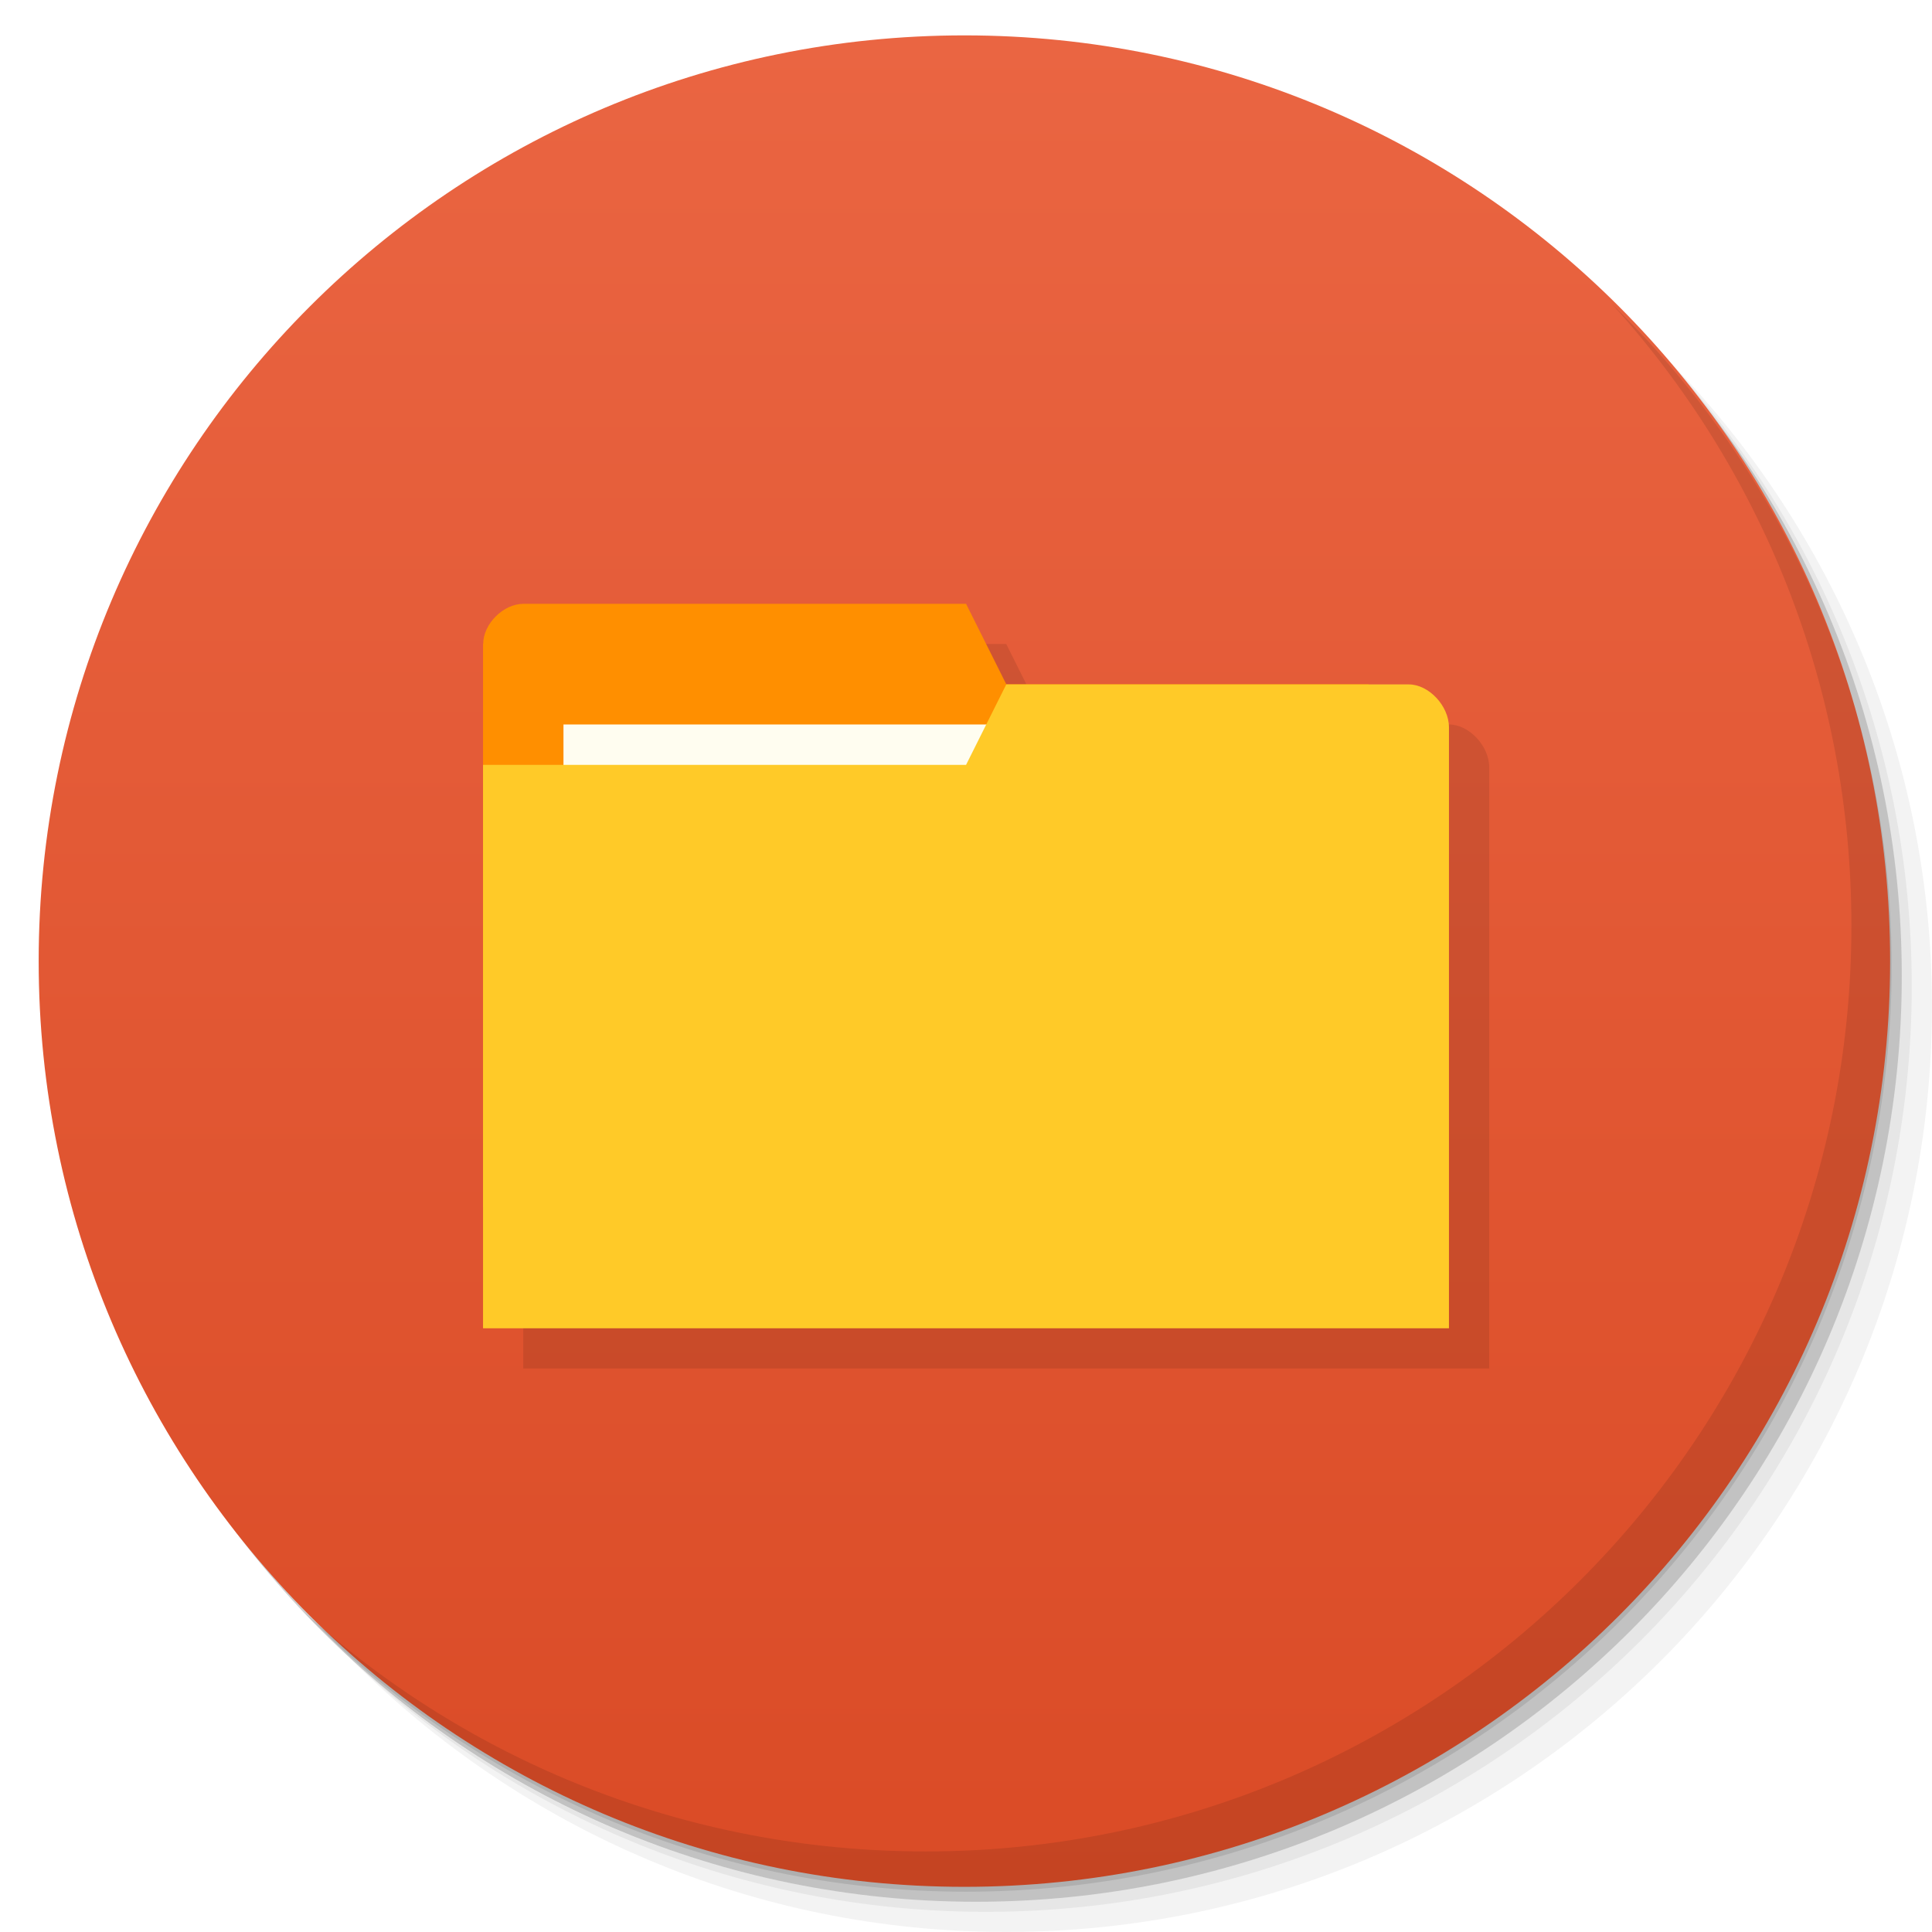
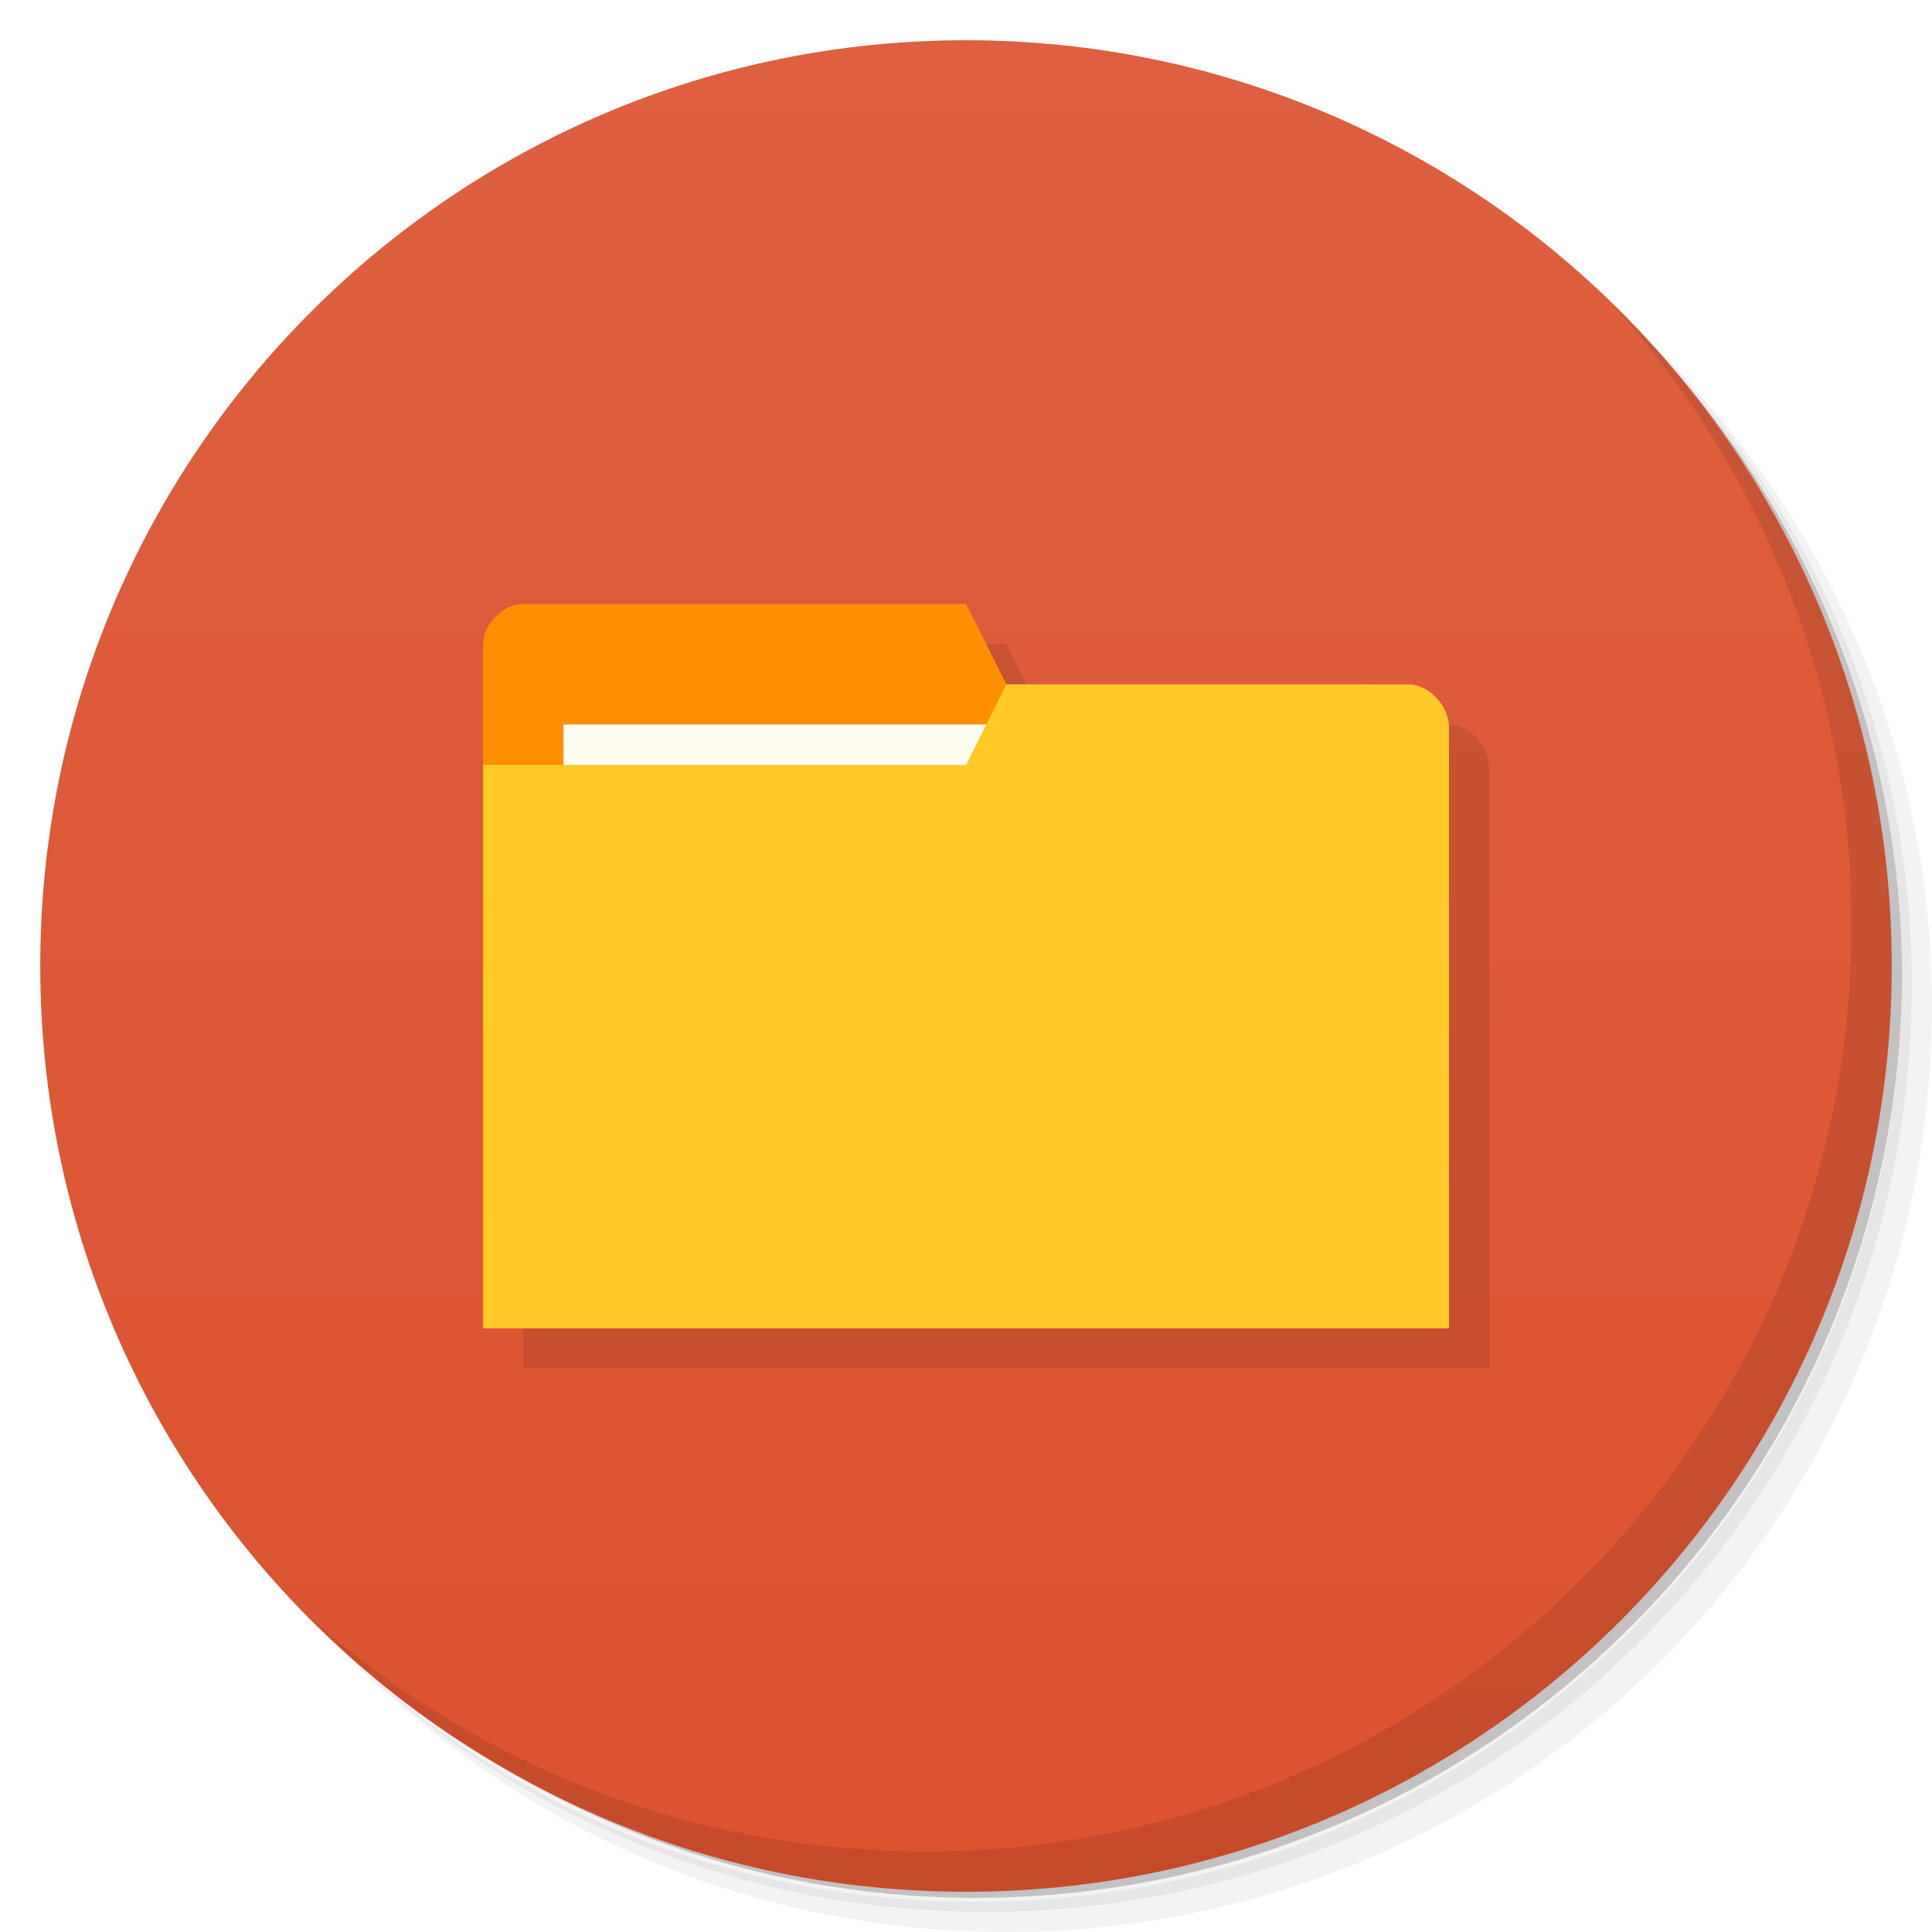
- <svg xmlns="http://www.w3.org/2000/svg" width="48" viewBox="0 0 13.547 13.547" height="48">
+ <svg xmlns="http://www.w3.org/2000/svg" viewBox="0 0 48 48">
  <defs>
-     <linearGradient id="linearGradient4147" x1="-27" x2="-24" gradientUnits="userSpaceOnUse">
-       <stop style="stop-color:#da4b26;stop-opacity:1" />
-       <stop offset="1" style="stop-color:#ea6542;stop-opacity:1" />
+     <linearGradient id="linearGradient3764" x1="1" x2="47" gradientUnits="userSpaceOnUse" gradientTransform="matrix(0,-1,1,0,-1.5e-6,48)">
+       <stop style="stop-color:#db522f;stop-opacity:1" />
+       <stop offset="1" style="stop-color:#de6040;stop-opacity:1" />
    </linearGradient>
  </defs>
  <g>
-     <path d="m 25 2 c -12.703 0 -23 10.297 -23 23 0 6.367 2.601 12.12 6.781 16.281 4.085 3.712 9.514 5.969 15.469 5.969 c 12.703 0 23 -10.297 23 -23 0 -5.954 -2.256 -11.384 -5.969 -15.469 c -4.165 -4.181 -9.914 -6.781 -16.281 -6.781 z m 16.281 6.781 c 3.854 4.113 6.219 9.637 6.219 15.719 c 0 12.703 -10.297 23 -23 23 c -6.081 0 -11.606 -2.364 -15.719 -6.219 4.16 4.144 9.883 6.719 16.219 6.719 12.703 0 23 -10.297 23 -23 0 -6.335 -2.575 -12.06 -6.719 -16.219 z" transform="scale(0.2822222,0.2822222)" style="fill:#000;opacity:0.05;fill-opacity:1;stroke:none" />
-     <path d="m 41.28 8.781 c 3.712 4.085 5.969 9.514 5.969 15.469 c 0 12.703 -10.297 23 -23 23 -5.954 0 -11.384 -2.256 -15.469 -5.969 c 4.113 3.854 9.637 6.219 15.719 6.219 c 12.703 0 23 -10.297 23 -23 0 -6.081 -2.364 -11.606 -6.219 -15.719 z" transform="scale(0.2822222,0.2822222)" style="fill:#000;opacity:0.1;fill-opacity:1;stroke:none" />
-     <path transform="matrix(4.327407,0,0,3.245556,117.1928,-35.34833)" d="m -24 13 a 1.5 2 0 1 1 -3 0 1.5 2 0 1 1 3 0 z" style="fill:#000;opacity:0.2;fill-opacity:1;stroke:none" />
+     <path d="m 36.31 5 c 5.859 4.062 9.688 10.831 9.688 18.5 c 0 12.426 -10.07 22.5 -22.5 22.5 c -7.669 0 -14.438 -3.828 -18.5 -9.688 c 1.037 1.822 2.306 3.499 3.781 4.969 c 4.085 3.712 9.514 5.969 15.469 5.969 c 12.703 0 23 -10.298 23 -23 c 0 -5.954 -2.256 -11.384 -5.969 -15.469 c -1.469 -1.475 -3.147 -2.744 -4.969 -3.781 z m 4.969 3.781 c 3.854 4.113 6.219 9.637 6.219 15.719 c 0 12.703 -10.297 23 -23 23 c -6.081 0 -11.606 -2.364 -15.719 -6.219 c 4.16 4.144 9.883 6.719 16.219 6.719 c 12.703 0 23 -10.298 23 -23 c 0 -6.335 -2.575 -12.06 -6.719 -16.219 z" style="opacity:0.05" />
+     <path d="m 41.28 8.781 c 3.712 4.085 5.969 9.514 5.969 15.469 c 0 12.703 -10.297 23 -23 23 c -5.954 0 -11.384 -2.256 -15.469 -5.969 c 4.113 3.854 9.637 6.219 15.719 6.219 c 12.703 0 23 -10.298 23 -23 c 0 -6.081 -2.364 -11.606 -6.219 -15.719 z" style="opacity:0.1" />
+     <path d="m 31.25 2.375 c 8.615 3.154 14.75 11.417 14.75 21.13 c 0 12.426 -10.07 22.5 -22.5 22.5 c -9.708 0 -17.971 -6.135 -21.12 -14.75 a 23 23 0 0 0 44.875 -7 a 23 23 0 0 0 -16 -21.875 z" style="opacity:0.2" />
  </g>
  <g>
-     <path d="m -24 13 a 1.5 2 0 1 1 -3 0 1.5 2 0 1 1 3 0 z" transform="matrix(0,-4.327407,3.245556,0,-35.42992,-103.6097)" style="fill:url(#linearGradient4147);fill-opacity:1;stroke:none" />
-     <path d="m 40.03 7.531 c 3.712 4.085 5.969 9.514 5.969 15.469 c 0 12.703 -10.297 23 -23 23 c -5.954 0 -11.384 -2.256 -15.469 -5.969 c 4.178 4.291 10.01 6.969 16.469 6.969 c 12.703 0 23 -10.297 23 -23 c 0 -6.462 -2.677 -12.291 -6.969 -16.469 z" transform="scale(0.2822222,0.2822222)" style="fill:#000;opacity:0.1;fill-opacity:1;stroke:none" />
+     <path d="m 24 1 c 12.703 0 23 10.297 23 23 c 0 12.703 -10.297 23 -23 23 -12.703 0 -23 -10.297 -23 -23 0 -12.703 10.297 -23 23 -23 z" style="fill:url(#linearGradient3764);fill-opacity:1" />
  </g>
  <g>
-     <g transform="translate(0.2822223,0.5644445)" style="fill:#000;opacity:0.1;fill-opacity:1">
-       <path d="m 14 16 c -0.5 0 -1 0.5 -1 1 0 5.667 0 11.333 0 17 l 24 0 0 -14.934 c 0 -0.533 -0.5 -1.066 -1 -1.066 c -3.333 0 -6.667 0 -10 0 l -1 -2 z" transform="matrix(0.2822222,0,0,0.2822222,-0.2822223,-0.5644445)" style="stroke:none" />
-     </g>
-     <g>
-       <path d="m 3.387 4.516 0 3.951 6.491 0 0 -1.976 -0.282 -1.693 -2.54 0 -0.282 -0.564 -3.104 0 c -0.141 0 -0.282 0.141 -0.282 0.282 z" style="fill:#ff8f00;fill-opacity:1;stroke:none" />
-       <rect y="5.08" x="3.951" height="1.129" width="3.104" style="fill:#fffdf0;fill-opacity:1;stroke:none" />
-       <path d="m 10.16 5.099 0 4.215 -6.773 0 0 -3.951 3.387 0 0.282 -0.564 2.822 0 c 0.141 0 0.282 0.151 0.282 0.301 z" style="fill:#ffca28;fill-opacity:1;stroke:none" />
-     </g>
+     <path d="m 40.03 7.531 c 3.712 4.084 5.969 9.514 5.969 15.469 0 12.703 -10.297 23 -23 23 c -5.954 0 -11.384 -2.256 -15.469 -5.969 4.178 4.291 10.01 6.969 16.469 6.969 c 12.703 0 23 -10.298 23 -23 0 -6.462 -2.677 -12.291 -6.969 -16.469 z" style="opacity:0.1" />
+   </g>
+   <g transform="matrix(3.543307,0,0,3.543307,0.9999998,2)" style="fill:#000;opacity:0.1;fill-opacity:1">
+     <path d="m 14 16 c -0.5 0 -1 0.5 -1 1 0 5.667 0 11.333 0 17 l 24 0 0 -14.934 c 0 -0.533 -0.5 -1.066 -1 -1.066 c -3.333 0 -6.667 0 -10 0 l -1 -2 z" transform="matrix(0.2822222,0,0,0.2822222,-0.2822223,-0.5644445)" style="fill:#000;stroke:none" />
+   </g>
+   <g transform="scale(3.543307,3.543307)">
+     <path d="m 3.387 4.516 0 3.951 6.491 0 0 -1.976 -0.282 -1.693 -2.54 0 -0.282 -0.564 -3.104 0 c -0.141 0 -0.282 0.141 -0.282 0.282 z" style="fill:#ff8f00;fill-opacity:1;stroke:none" />
+     <rect y="5.08" x="3.951" height="1.129" width="3.104" style="fill:#fffdf0;fill-opacity:1;stroke:none" />
+     <path d="m 10.16 5.099 0 4.215 -6.773 0 0 -3.951 3.387 0 0.282 -0.564 2.822 0 c 0.141 0 0.282 0.151 0.282 0.301 z" style="fill:#ffca28;fill-opacity:1;stroke:none" />
  </g>
</svg>
